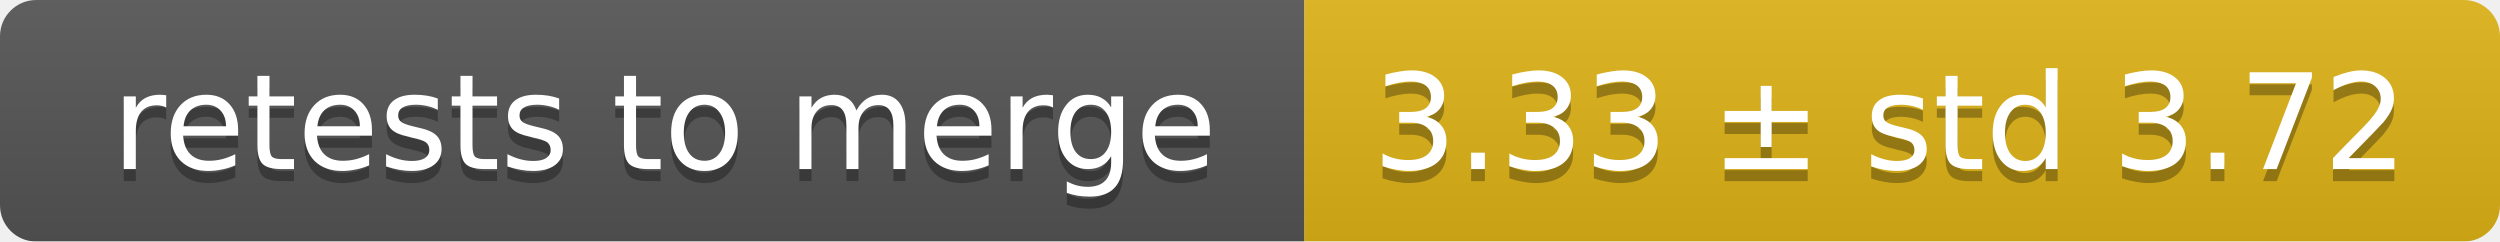
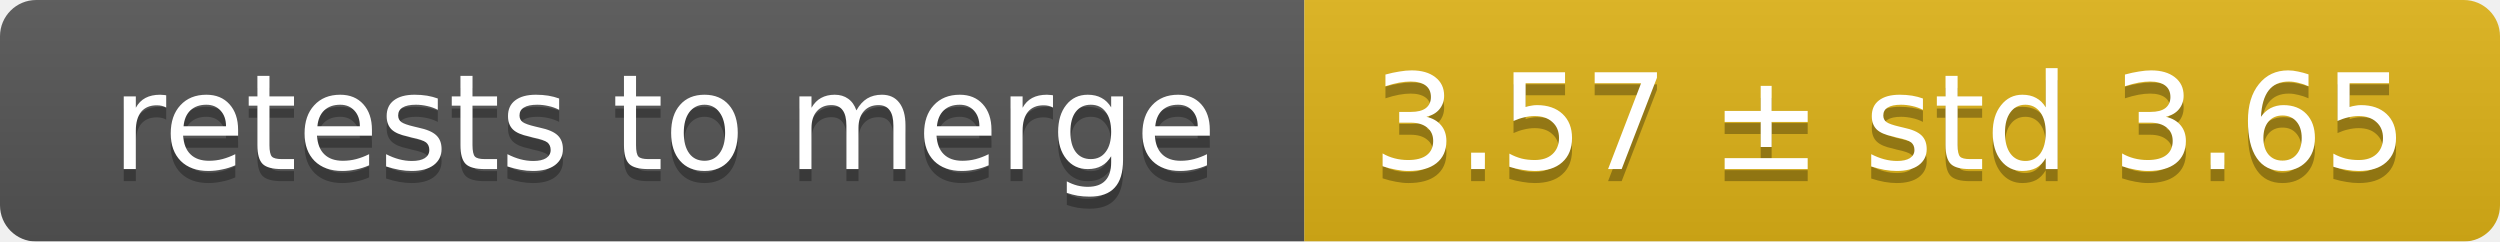
<svg xmlns="http://www.w3.org/2000/svg" width="207" height="20">
  <linearGradient id="smooth" x2="0" y2="100%">
    <stop offset="0" stop-color="#bbb" stop-opacity=".1" />
    <stop offset="1" stop-opacity=".1" />
  </linearGradient>
  <mask id="round">
    <rect width="207" height="20" rx="3" fill="#fff" />
  </mask>
  <g mask="url(#round)">
    <rect width="108" height="20" fill="#555" />
    <rect x="108" width="99" height="20" fill="#dfb317" />
    <rect width="207" height="20" fill="url(#smooth)" />
  </g>
  <g fill="#fff" text-anchor="middle" font-family="DejaVu Sans,Verdana,Geneva,sans-serif" font-size="11">
    <text x="55" y="15" fill="#010101" fill-opacity=".3">retests to merge</text>
    <text x="55" y="14">retests to merge</text>
-     <text x="156.5" y="15" fill="#010101" fill-opacity=".3">3.33 ± std 3.72</text>
-     <text x="156.5" y="14">3.33 ± std 3.72</text>
+     <text x="156.5" y="15" fill="#010101" fill-opacity=".3">3.57 ± std 3.65</text>
+     <text x="156.5" y="14">3.57 ± std 3.65</text>
  </g>
</svg>
